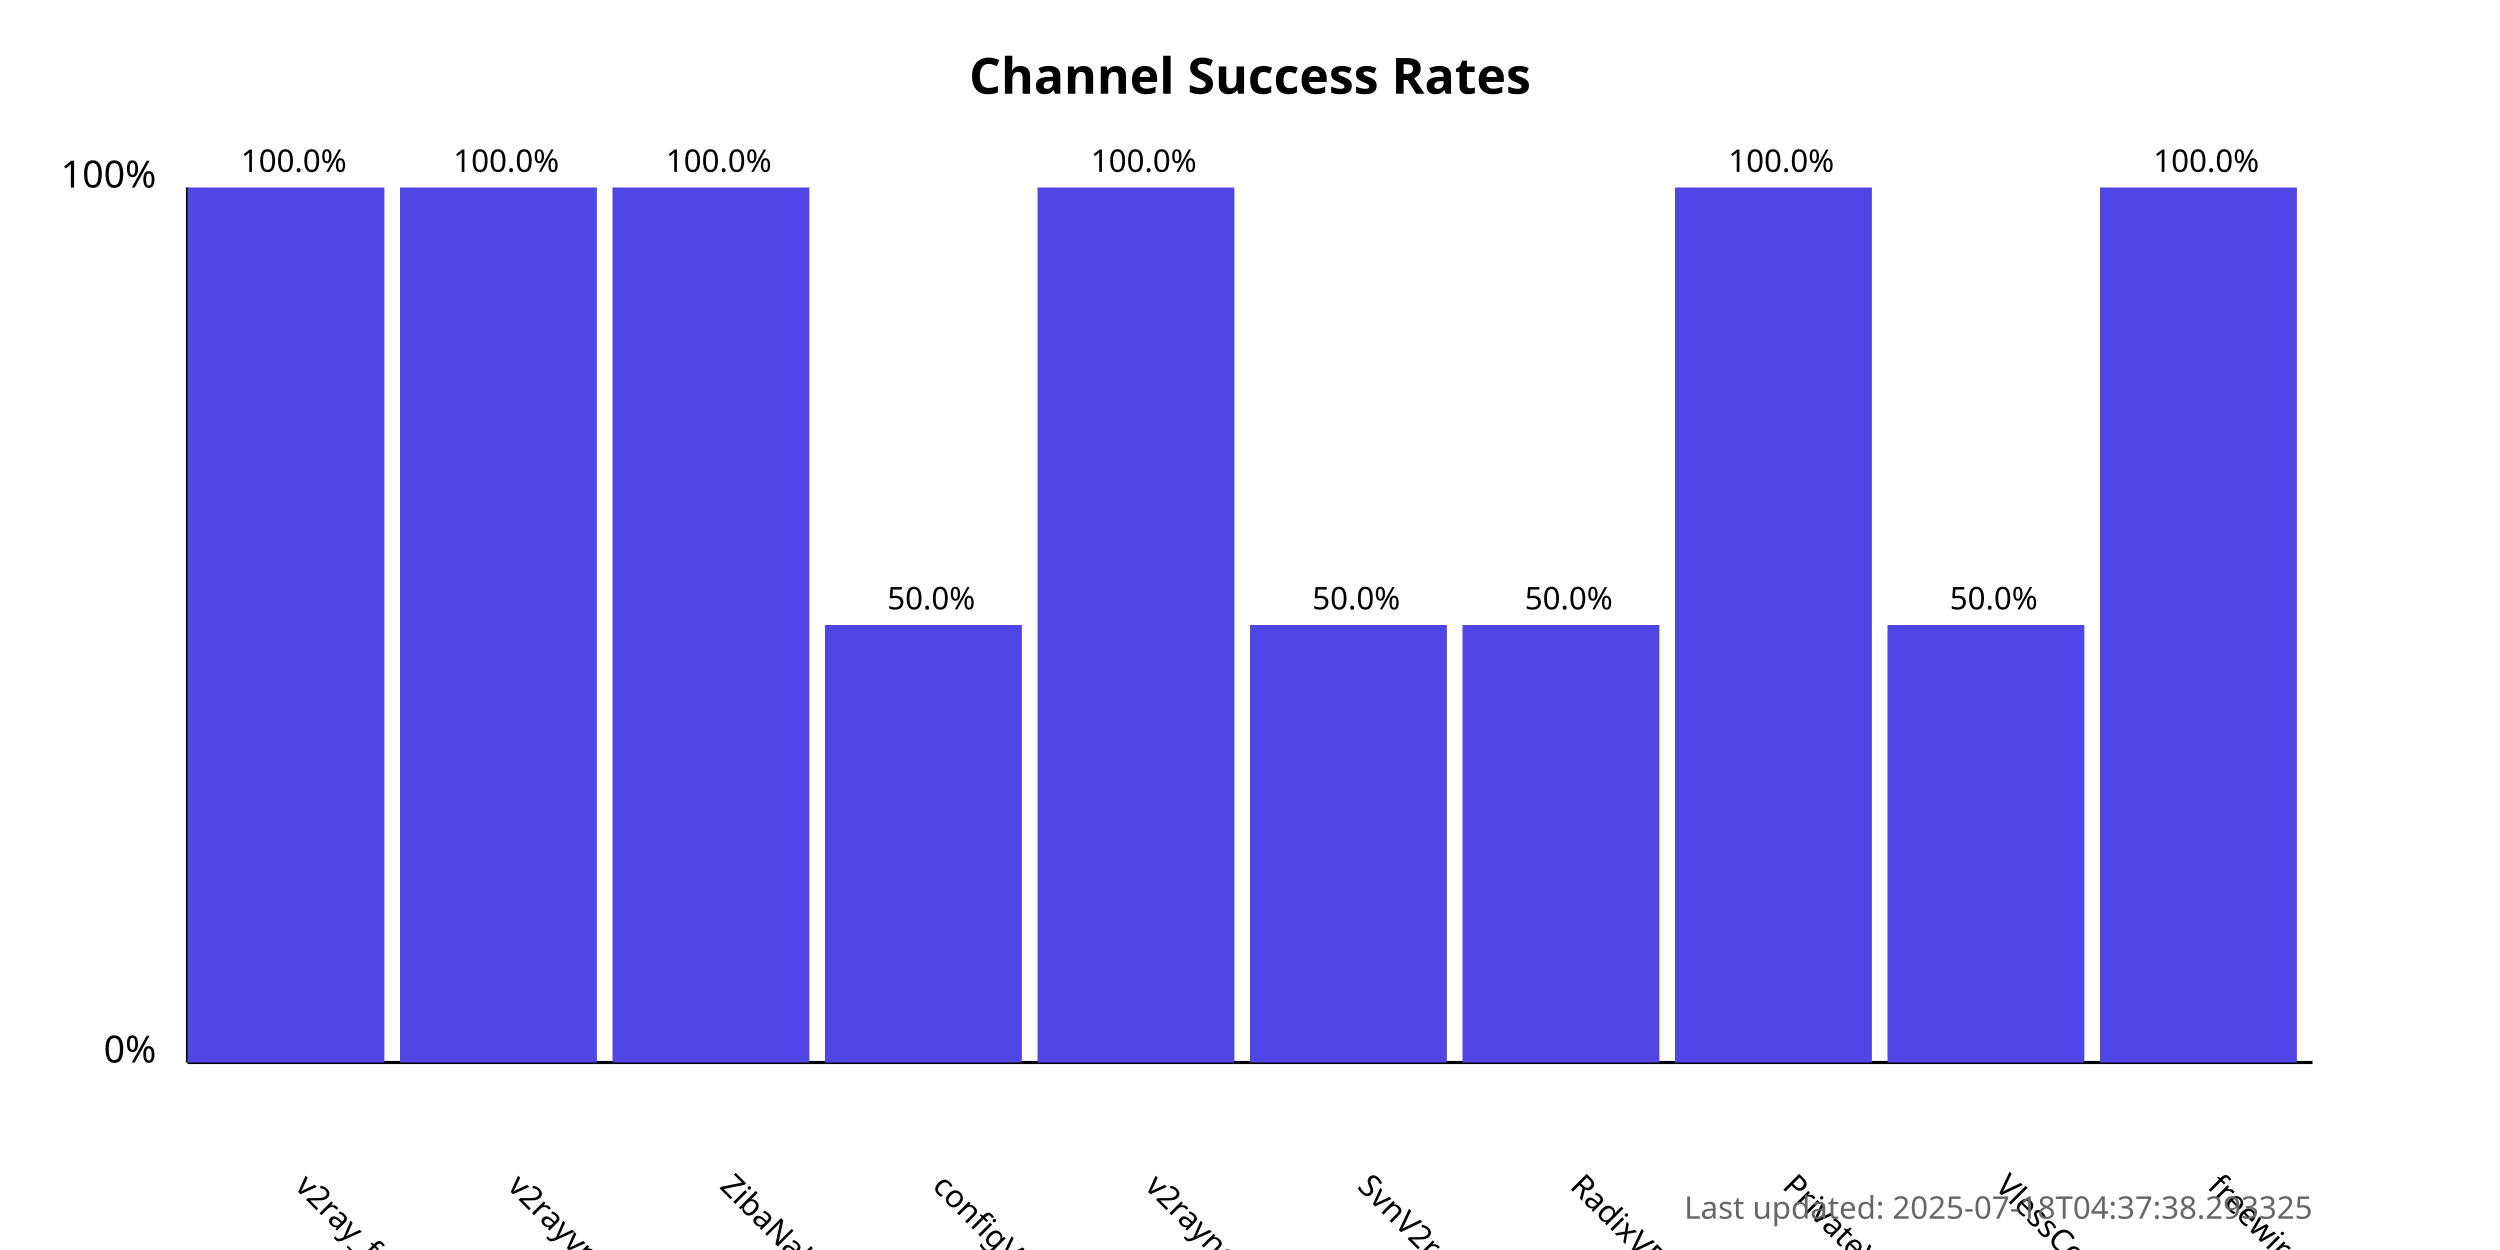
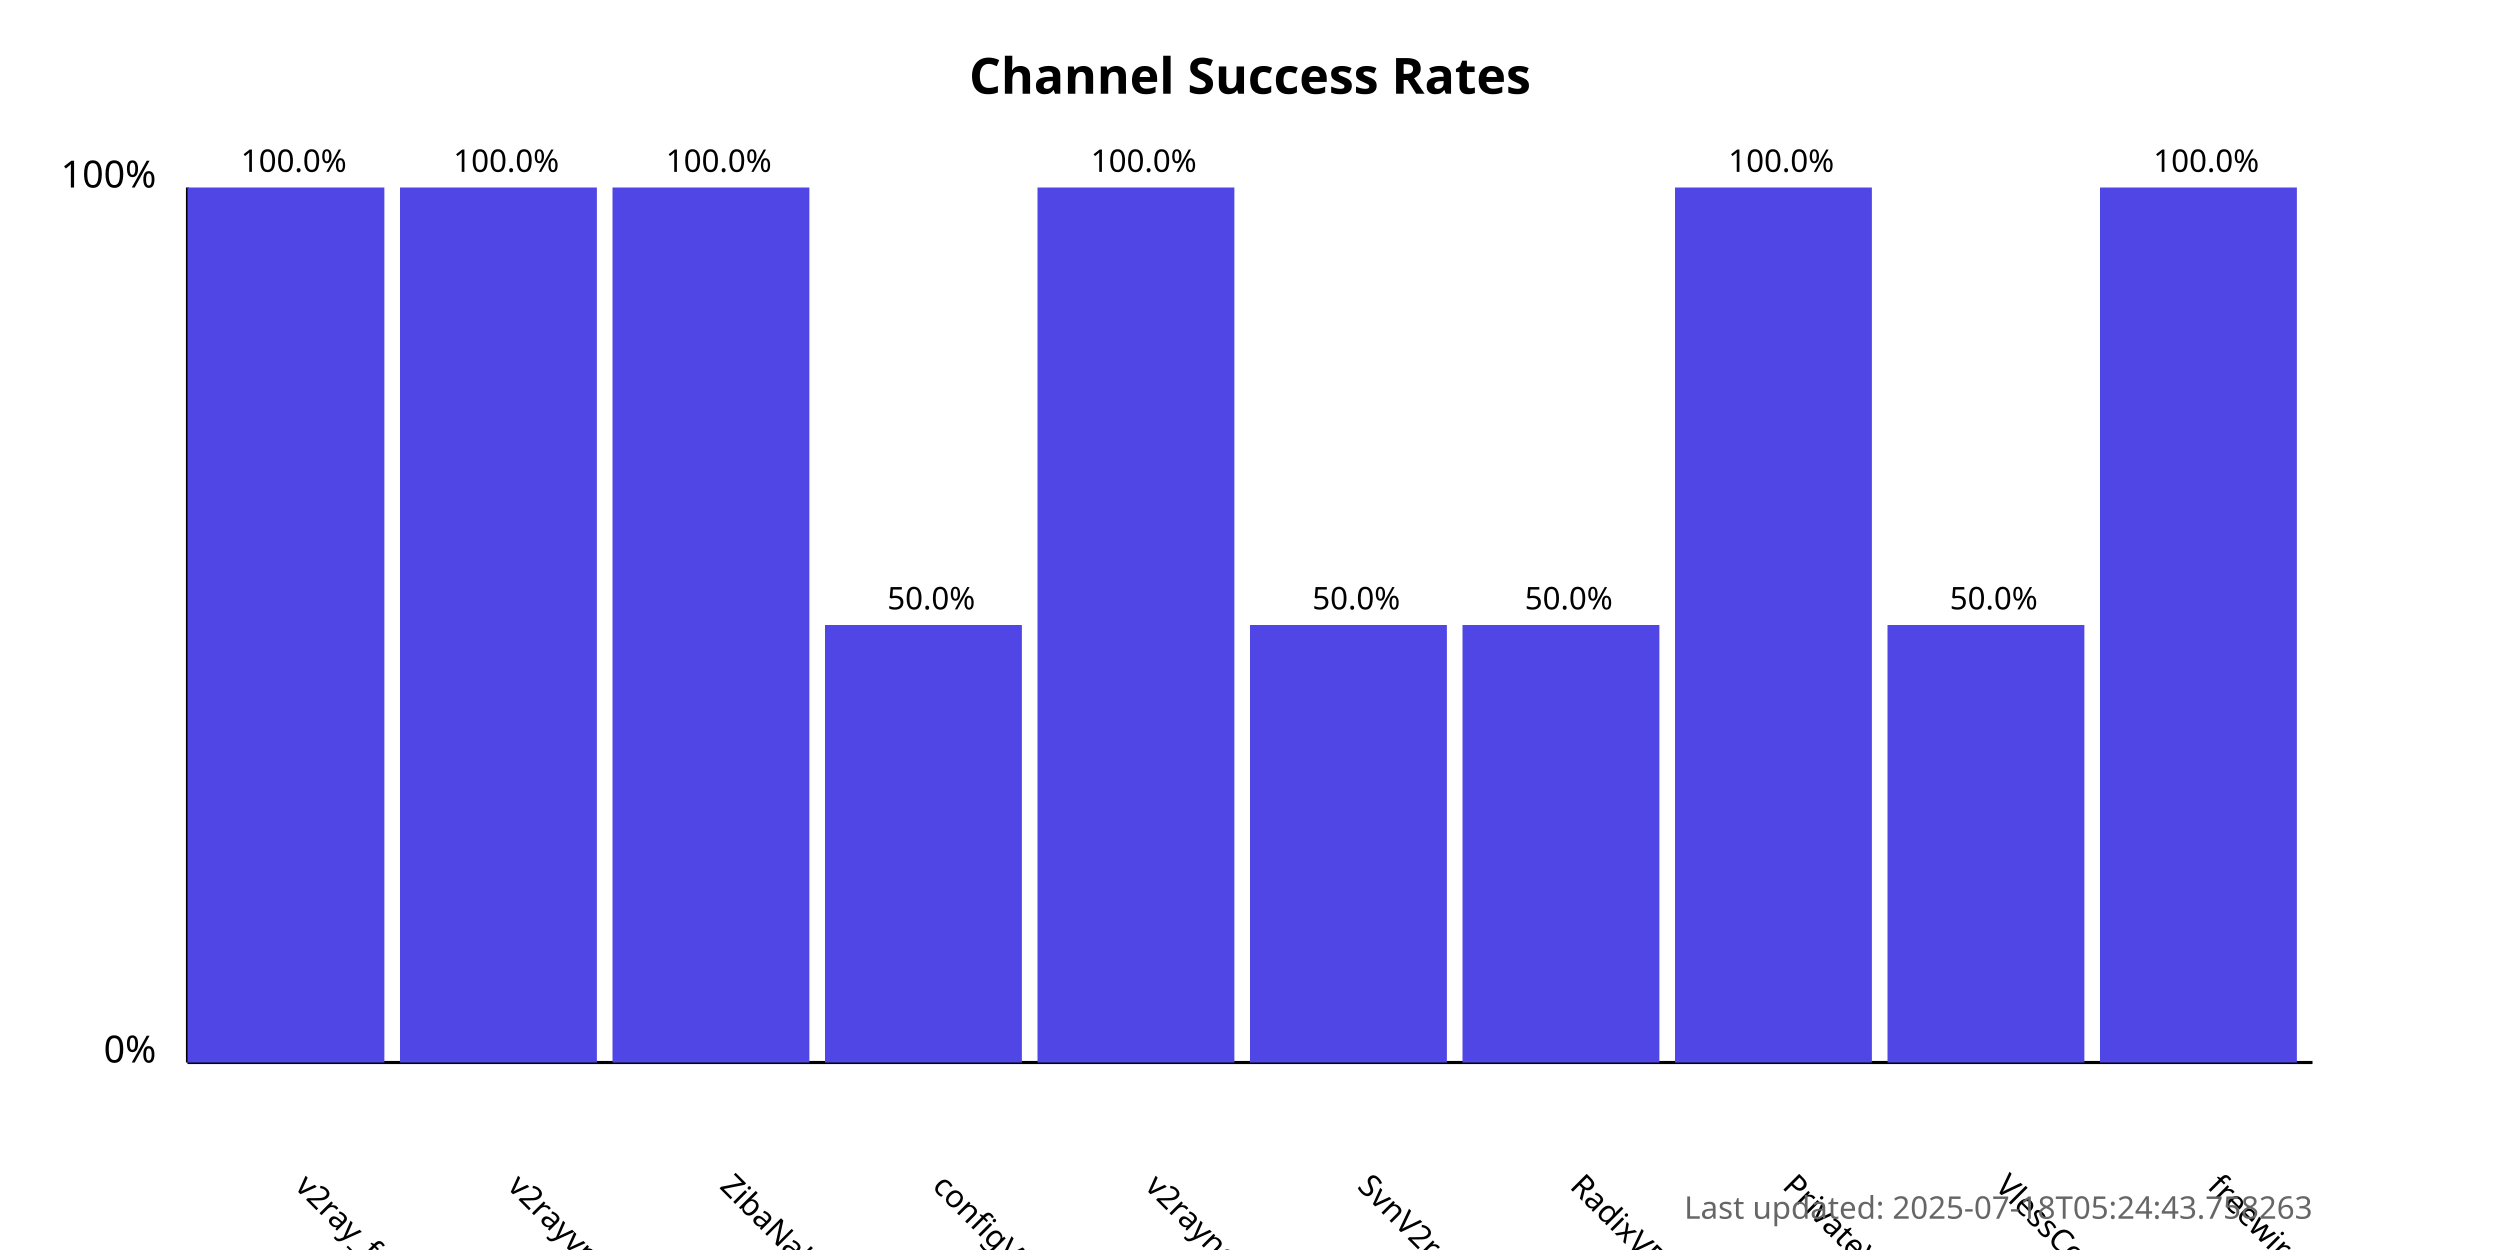
<svg xmlns="http://www.w3.org/2000/svg" width="800" height="400">
  <style>
            .chart-title { font: bold 16px sans-serif; }
            .axis-label { font: 12px sans-serif; }
            .tick-label { font: 10px sans-serif; }
            .bar { fill: #4f46e5; }
            .bar:hover { fill: #6366f1; }
            .timestamp { font: 10px sans-serif; fill: #666; }
        </style>
  <text x="400.0" y="30" text-anchor="middle" class="chart-title">
            Channel Success Rates
        </text>
  <line x1="60" y1="340" x2="60" y2="60" stroke="black" stroke-width="1" />
  <line x1="60" y1="340" x2="740" y2="340" stroke="black" stroke-width="1" />
  <text x="50" y="340" text-anchor="end" class="axis-label">0%</text>
  <text x="50" y="60" text-anchor="end" class="axis-label">100%</text>
  <g>
    <rect x="60" y="60.0" width="63.0" height="280.0" class="bar" />
    <text x="94.0" y="380" transform="rotate(45, 94.0, 380)" text-anchor="start" class="tick-label">
                v2ray_free_conf
            </text>
    <text x="94.0" y="55.0" text-anchor="middle" class="tick-label">
                100.0%
            </text>
  </g>
  <g>
    <rect x="128.0" y="60.0" width="63.0" height="280.0" class="bar" />
    <text x="162.0" y="380" transform="rotate(45, 162.0, 380)" text-anchor="start" class="tick-label">
                v2rayvpno
            </text>
    <text x="162.0" y="55.0" text-anchor="middle" class="tick-label">
                100.0%
            </text>
  </g>
  <g>
    <rect x="196.0" y="60.0" width="63.0" height="280.0" class="bar" />
    <text x="230.0" y="380" transform="rotate(45, 230.0, 380)" text-anchor="start" class="tick-label">
                ZibaNabz
            </text>
    <text x="230.0" y="55.0" text-anchor="middle" class="tick-label">
                100.0%
            </text>
  </g>
  <g>
    <rect x="264.0" y="200.0" width="63.0" height="140.0" class="bar" />
    <text x="298.0" y="380" transform="rotate(45, 298.0, 380)" text-anchor="start" class="tick-label">
                configV2rayForFree
            </text>
    <text x="298.0" y="195.0" text-anchor="middle" class="tick-label">
                50.0%
            </text>
  </g>
  <g>
    <rect x="332.0" y="60.0" width="63.0" height="280.0" class="bar" />
    <text x="366.0" y="380" transform="rotate(45, 366.0, 380)" text-anchor="start" class="tick-label">
                v2rayngvpn
            </text>
    <text x="366.0" y="55.0" text-anchor="middle" class="tick-label">
                100.0%
            </text>
  </g>
  <g>
    <rect x="400.0" y="200.0" width="63.0" height="140.0" class="bar" />
    <text x="434.0" y="380" transform="rotate(45, 434.0, 380)" text-anchor="start" class="tick-label">
                SvnV2ray
            </text>
    <text x="434.0" y="195.0" text-anchor="middle" class="tick-label">
                50.0%
            </text>
  </g>
  <g>
    <rect x="468.0" y="200.0" width="63.0" height="140.0" class="bar" />
    <text x="502.0" y="380" transform="rotate(45, 502.0, 380)" text-anchor="start" class="tick-label">
                RadixVPN
            </text>
    <text x="502.0" y="195.0" text-anchor="middle" class="tick-label">
                50.0%
            </text>
  </g>
  <g>
    <rect x="536.0" y="60.0" width="63.0" height="280.0" class="bar" />
    <text x="570.0" y="380" transform="rotate(45, 570.0, 380)" text-anchor="start" class="tick-label">
                PrivateVPNs
            </text>
    <text x="570.0" y="55.0" text-anchor="middle" class="tick-label">
                100.0%
            </text>
  </g>
  <g>
    <rect x="604.0" y="200.0" width="63.0" height="140.0" class="bar" />
    <text x="638.0" y="380" transform="rotate(45, 638.0, 380)" text-anchor="start" class="tick-label">
                VlessConfig
            </text>
    <text x="638.0" y="195.0" text-anchor="middle" class="tick-label">
                50.0%
            </text>
  </g>
  <g>
    <rect x="672.0" y="60.0" width="63.0" height="280.0" class="bar" />
    <text x="706.0" y="380" transform="rotate(45, 706.0, 380)" text-anchor="start" class="tick-label">
                freewireguard
            </text>
    <text x="706.0" y="55.0" text-anchor="middle" class="tick-label">
                100.0%
            </text>
  </g>
  <text x="740" y="390" text-anchor="end" class="timestamp">
-             Last updated: 2025-07-18T04:37:38.293325
+             Last updated: 2025-07-18T05:24:43.758263
        </text>
</svg>
